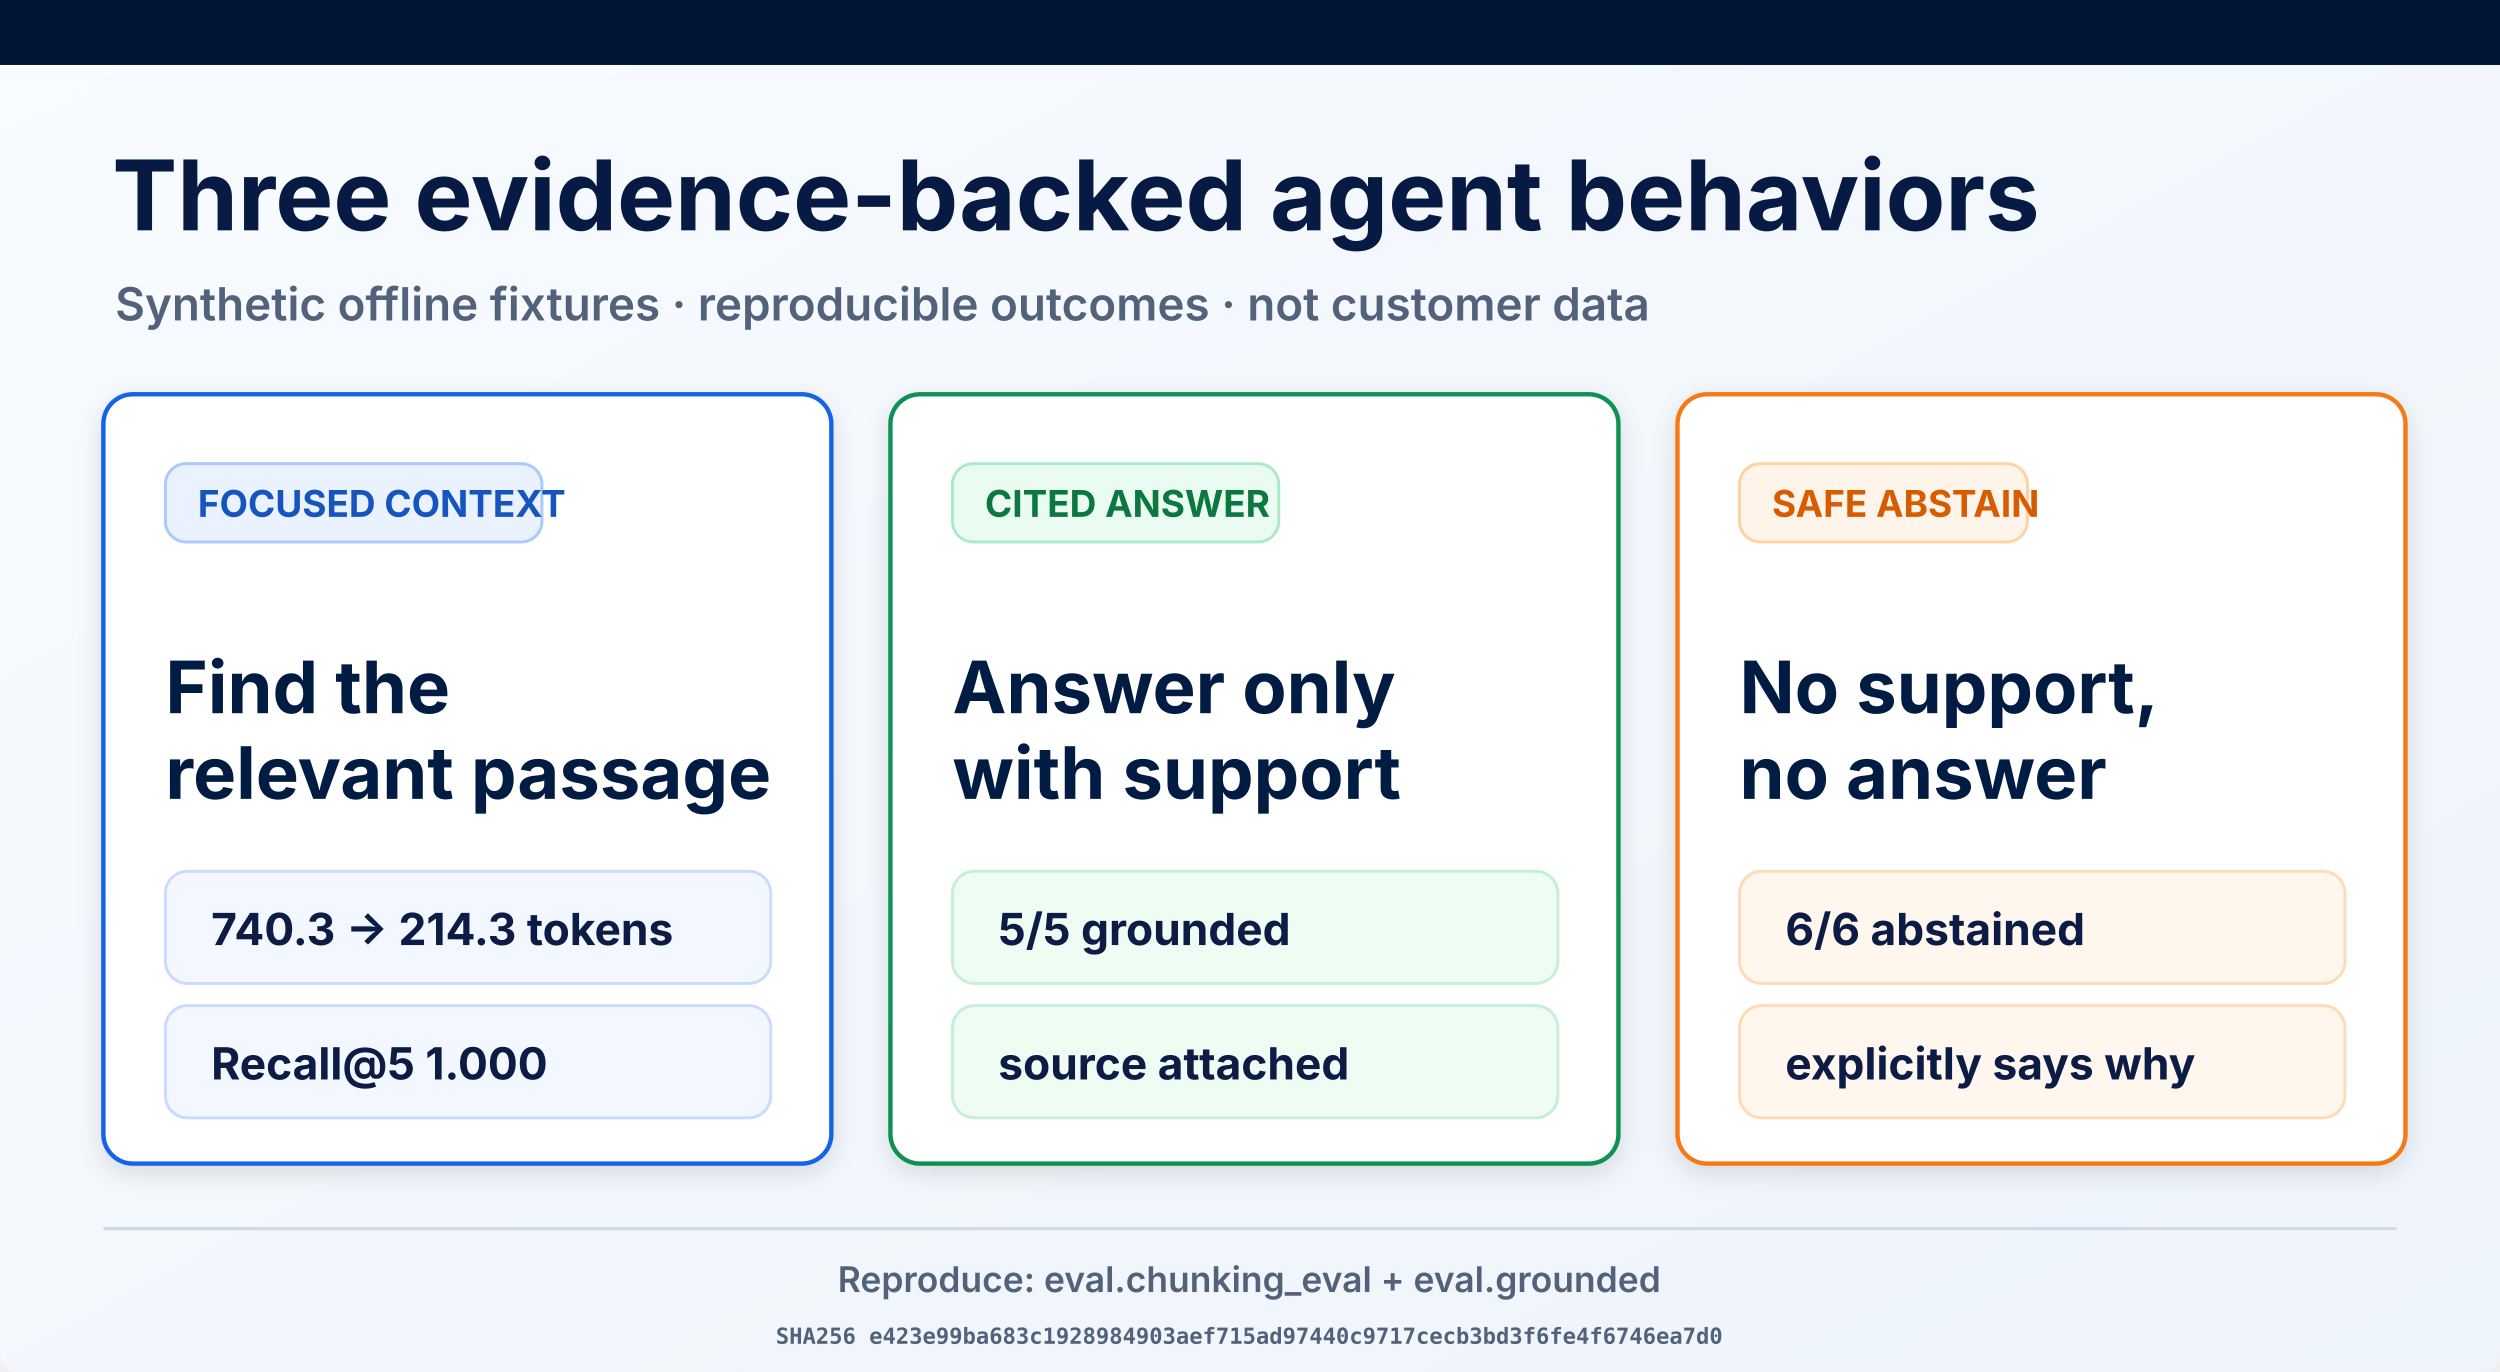
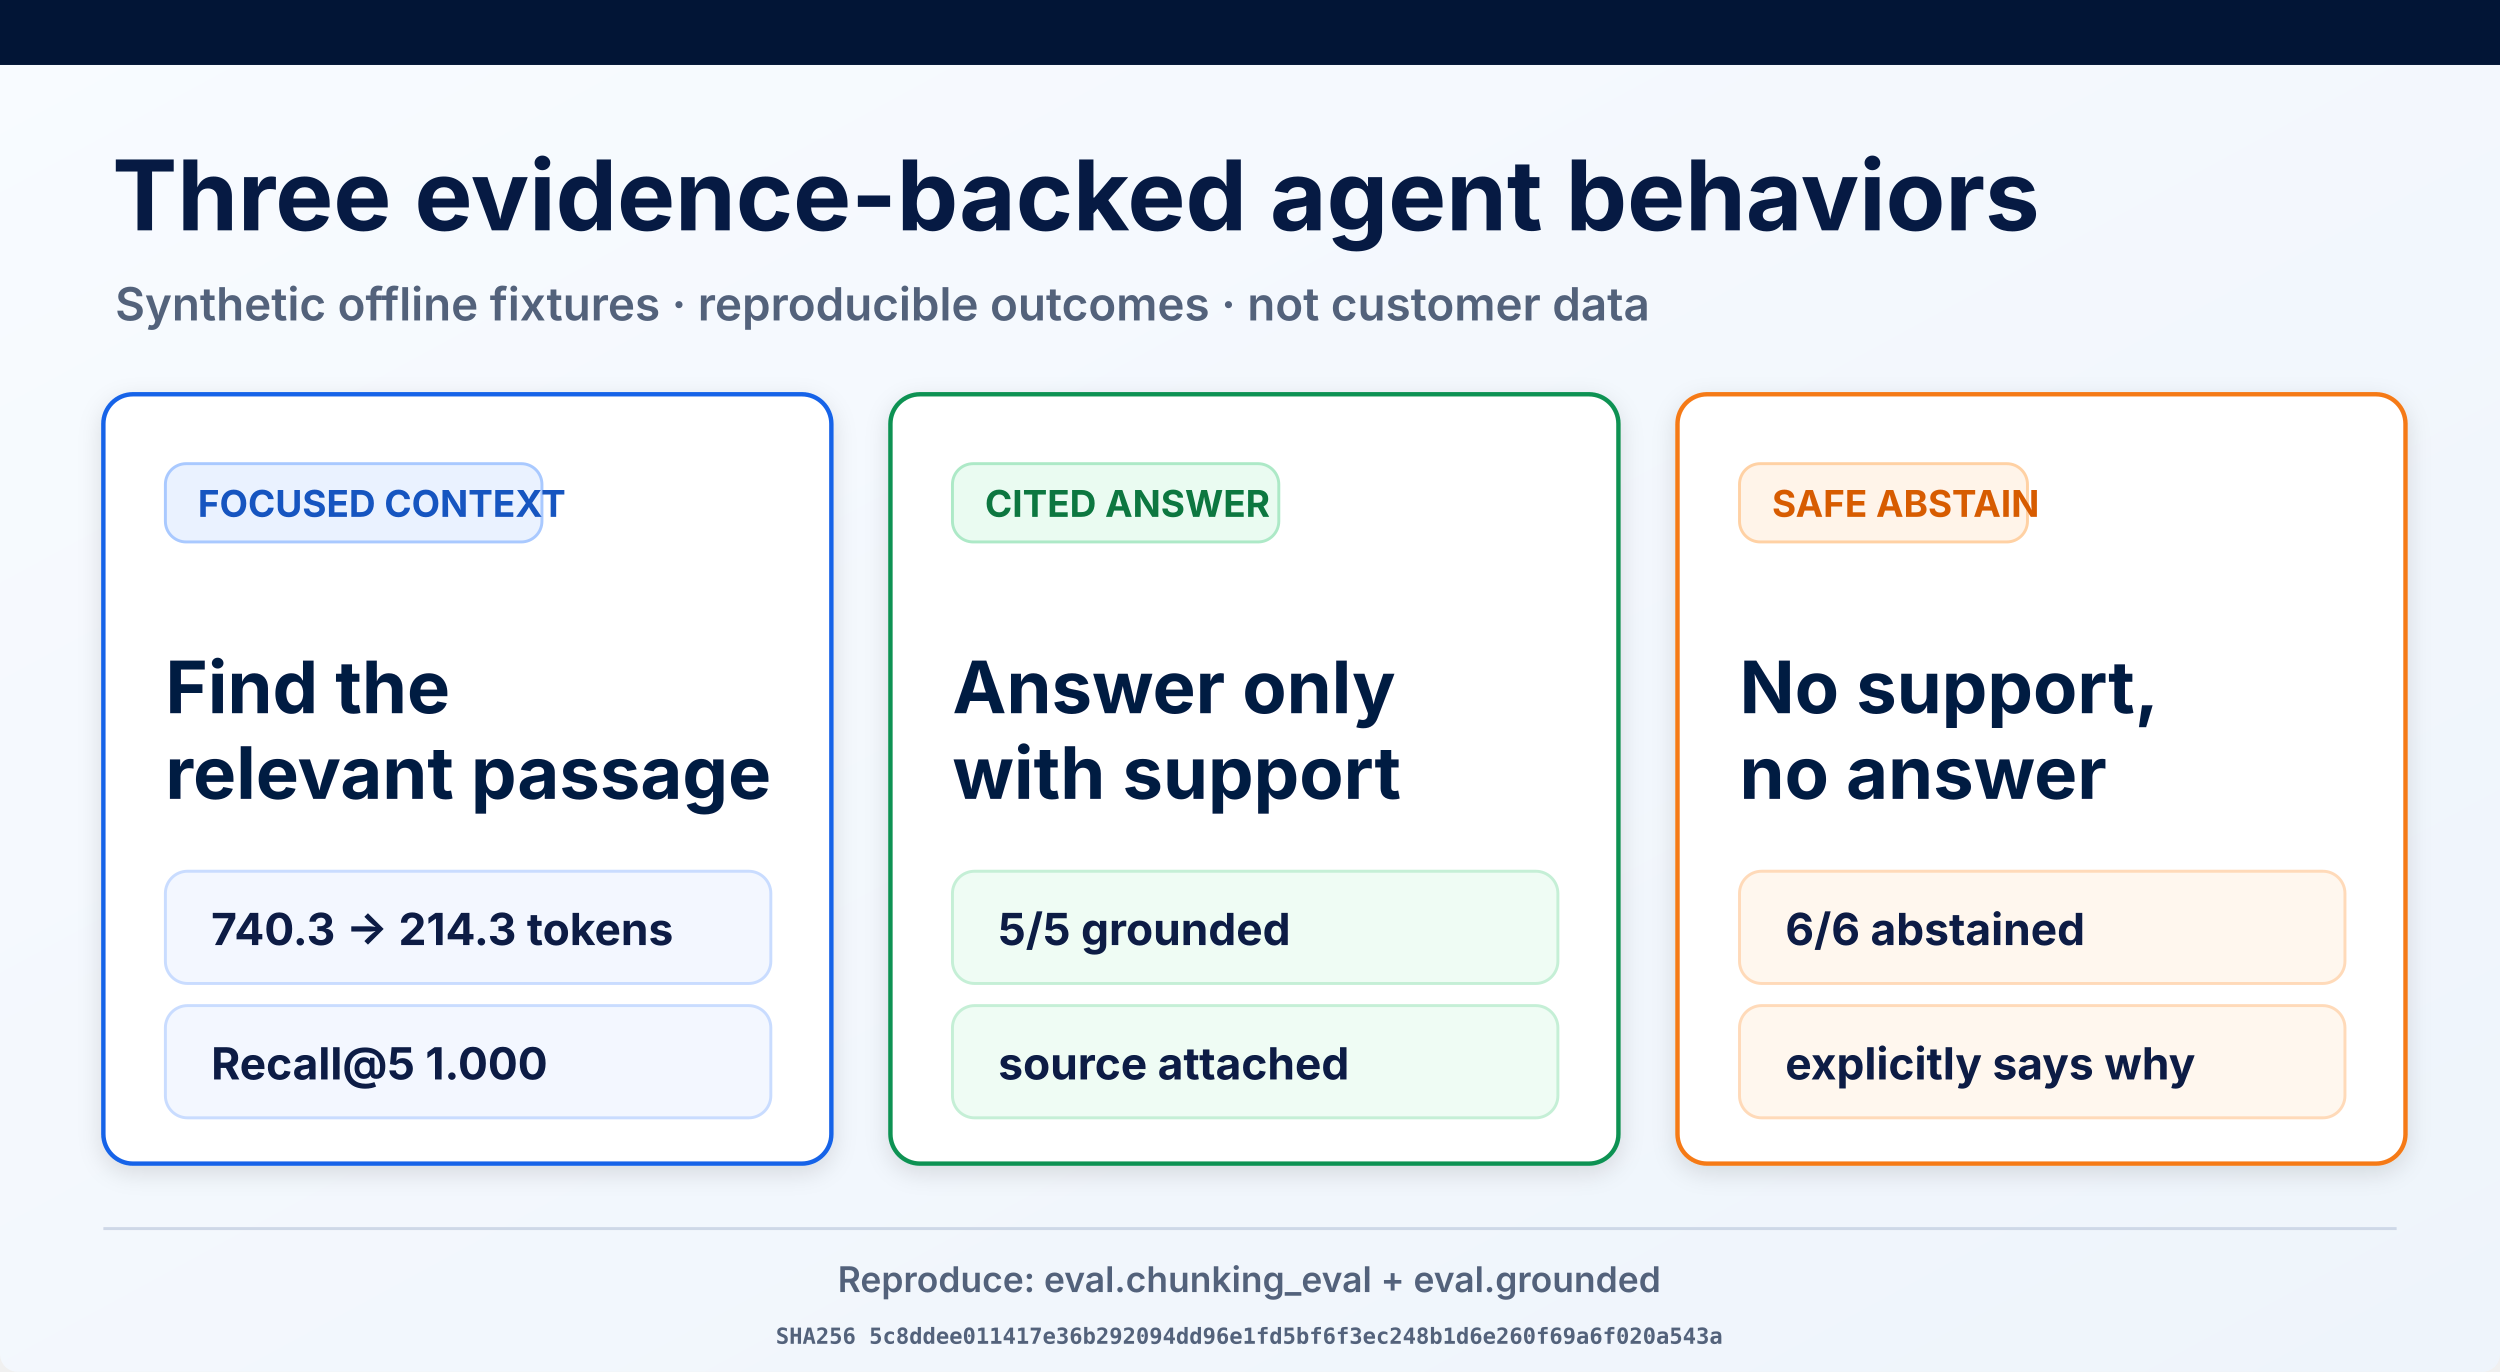
<svg xmlns="http://www.w3.org/2000/svg" width="1693" height="929" viewBox="0 0 1693 929" role="img" aria-labelledby="title desc">
  <defs>
    <linearGradient id="page" x1="0" y1="0" x2="1" y2="1">
      <stop offset="0" stop-color="#f8fbff" />
      <stop offset="1" stop-color="#eef4fb" />
    </linearGradient>
    <filter id="shadow" x="-10%" y="-10%" width="120%" height="130%">
      <feDropShadow dx="0" dy="5" stdDeviation="8" flood-opacity=".12" />
    </filter>
  </defs>
  <rect width="1693" height="929" rx="12" fill="url(#page)" />
  <rect width="1693" height="44" fill="#021536" />
  <text x="76" y="156" font-family="Inter, Arial, sans-serif" font-size="66" font-weight="700" fill="#061a43">Three evidence-backed agent behaviors</text>
  <text x="78" y="217" font-family="Inter, Arial, sans-serif" font-size="31" font-weight="600" fill="#53627b">Synthetic offline fixtures · reproducible outcomes · not customer data</text>
  <g filter="url(#shadow)">
    <rect x="70" y="267" width="493" height="521" rx="20" fill="#fff" stroke="#1763e8" stroke-width="3" />
    <rect x="112" y="314" width="255" height="53" rx="14" fill="#eaf2ff" stroke="#a9c9ff" stroke-width="2" />
    <text x="134" y="350" font-family="Inter, Arial, sans-serif" font-size="25" font-weight="700" fill="#1554c0">FOCUSED CONTEXT</text>
    <text x="112" y="483" font-family="Inter, Arial, sans-serif" font-size="49" font-weight="700" fill="#061a43">Find the</text>
    <text x="112" y="541" font-family="Inter, Arial, sans-serif" font-size="49" font-weight="700" fill="#061a43">relevant passage</text>
    <rect x="112" y="590" width="410" height="76" rx="15" fill="#f3f7ff" stroke="#c9dcff" stroke-width="2" />
    <text x="143" y="640" font-family="Inter, Arial, sans-serif" font-size="30" font-weight="700" fill="#0a1b44">740.3 → 214.3 tokens</text>
    <rect x="112" y="681" width="410" height="76" rx="15" fill="#f3f7ff" stroke="#c9dcff" stroke-width="2" />
    <text x="143" y="731" font-family="Inter, Arial, sans-serif" font-size="30" font-weight="700" fill="#0a1b44">Recall@5 1.000</text>
  </g>
  <g filter="url(#shadow)">
    <rect x="603" y="267" width="493" height="521" rx="20" fill="#fff" stroke="#109252" stroke-width="3" />
    <rect x="645" y="314" width="221" height="53" rx="14" fill="#eafbf1" stroke="#ade9c7" stroke-width="2" />
    <text x="667" y="350" font-family="Inter, Arial, sans-serif" font-size="25" font-weight="700" fill="#08773f">CITED ANSWER</text>
    <text x="645" y="483" font-family="Inter, Arial, sans-serif" font-size="49" font-weight="700" fill="#061a43">Answer only</text>
    <text x="645" y="541" font-family="Inter, Arial, sans-serif" font-size="49" font-weight="700" fill="#061a43">with support</text>
    <rect x="645" y="590" width="410" height="76" rx="15" fill="#effcf4" stroke="#c5efd6" stroke-width="2" />
    <text x="676" y="640" font-family="Inter, Arial, sans-serif" font-size="30" font-weight="700" fill="#0a1b44">5/5 grounded</text>
    <rect x="645" y="681" width="410" height="76" rx="15" fill="#effcf4" stroke="#c5efd6" stroke-width="2" />
    <text x="676" y="731" font-family="Inter, Arial, sans-serif" font-size="30" font-weight="700" fill="#0a1b44">source attached</text>
  </g>
  <g filter="url(#shadow)">
    <rect x="1136" y="267" width="493" height="521" rx="20" fill="#fff" stroke="#f57a19" stroke-width="3" />
    <rect x="1178" y="314" width="195" height="53" rx="14" fill="#fff4e9" stroke="#ffd1a4" stroke-width="2" />
    <text x="1200" y="350" font-family="Inter, Arial, sans-serif" font-size="25" font-weight="700" fill="#d75c06">SAFE ABSTAIN</text>
    <text x="1178" y="483" font-family="Inter, Arial, sans-serif" font-size="49" font-weight="700" fill="#061a43">No support,</text>
    <text x="1178" y="541" font-family="Inter, Arial, sans-serif" font-size="49" font-weight="700" fill="#061a43">no answer</text>
    <rect x="1178" y="590" width="410" height="76" rx="15" fill="#fff7ee" stroke="#ffdab9" stroke-width="2" />
    <text x="1209" y="640" font-family="Inter, Arial, sans-serif" font-size="30" font-weight="700" fill="#0a1b44">6/6 abstained</text>
    <rect x="1178" y="681" width="410" height="76" rx="15" fill="#fff7ee" stroke="#ffdab9" stroke-width="2" />
    <text x="1209" y="731" font-family="Inter, Arial, sans-serif" font-size="30" font-weight="700" fill="#0a1b44">explicitly says why</text>
  </g>
  <line x1="70" y1="832" x2="1623" y2="832" stroke="#ced8e7" stroke-width="2" />
  <text x="846" y="875" text-anchor="middle" font-family="Inter, Arial, sans-serif" font-size="24" font-weight="600" fill="#53627b">Reproduce: eval.chunking_eval + eval.grounded</text>
-   <text x="846" y="910" text-anchor="middle" font-family="ui-monospace, monospace" font-size="15" font-weight="600" fill="#53627b">SHA256 e423e99ba683c1928984903aef715ad97440c9717cecb3bd3f6fe4f6746ea7d0</text>
+   <text x="846" y="910" text-anchor="middle" font-family="ui-monospace, monospace" font-size="15" font-weight="600" fill="#53627b">SHA256 5c8ddee011417e36b292094dd96e1fd5bf6f3ec248b1d6e260f69a6f020a543a</text>
</svg>
